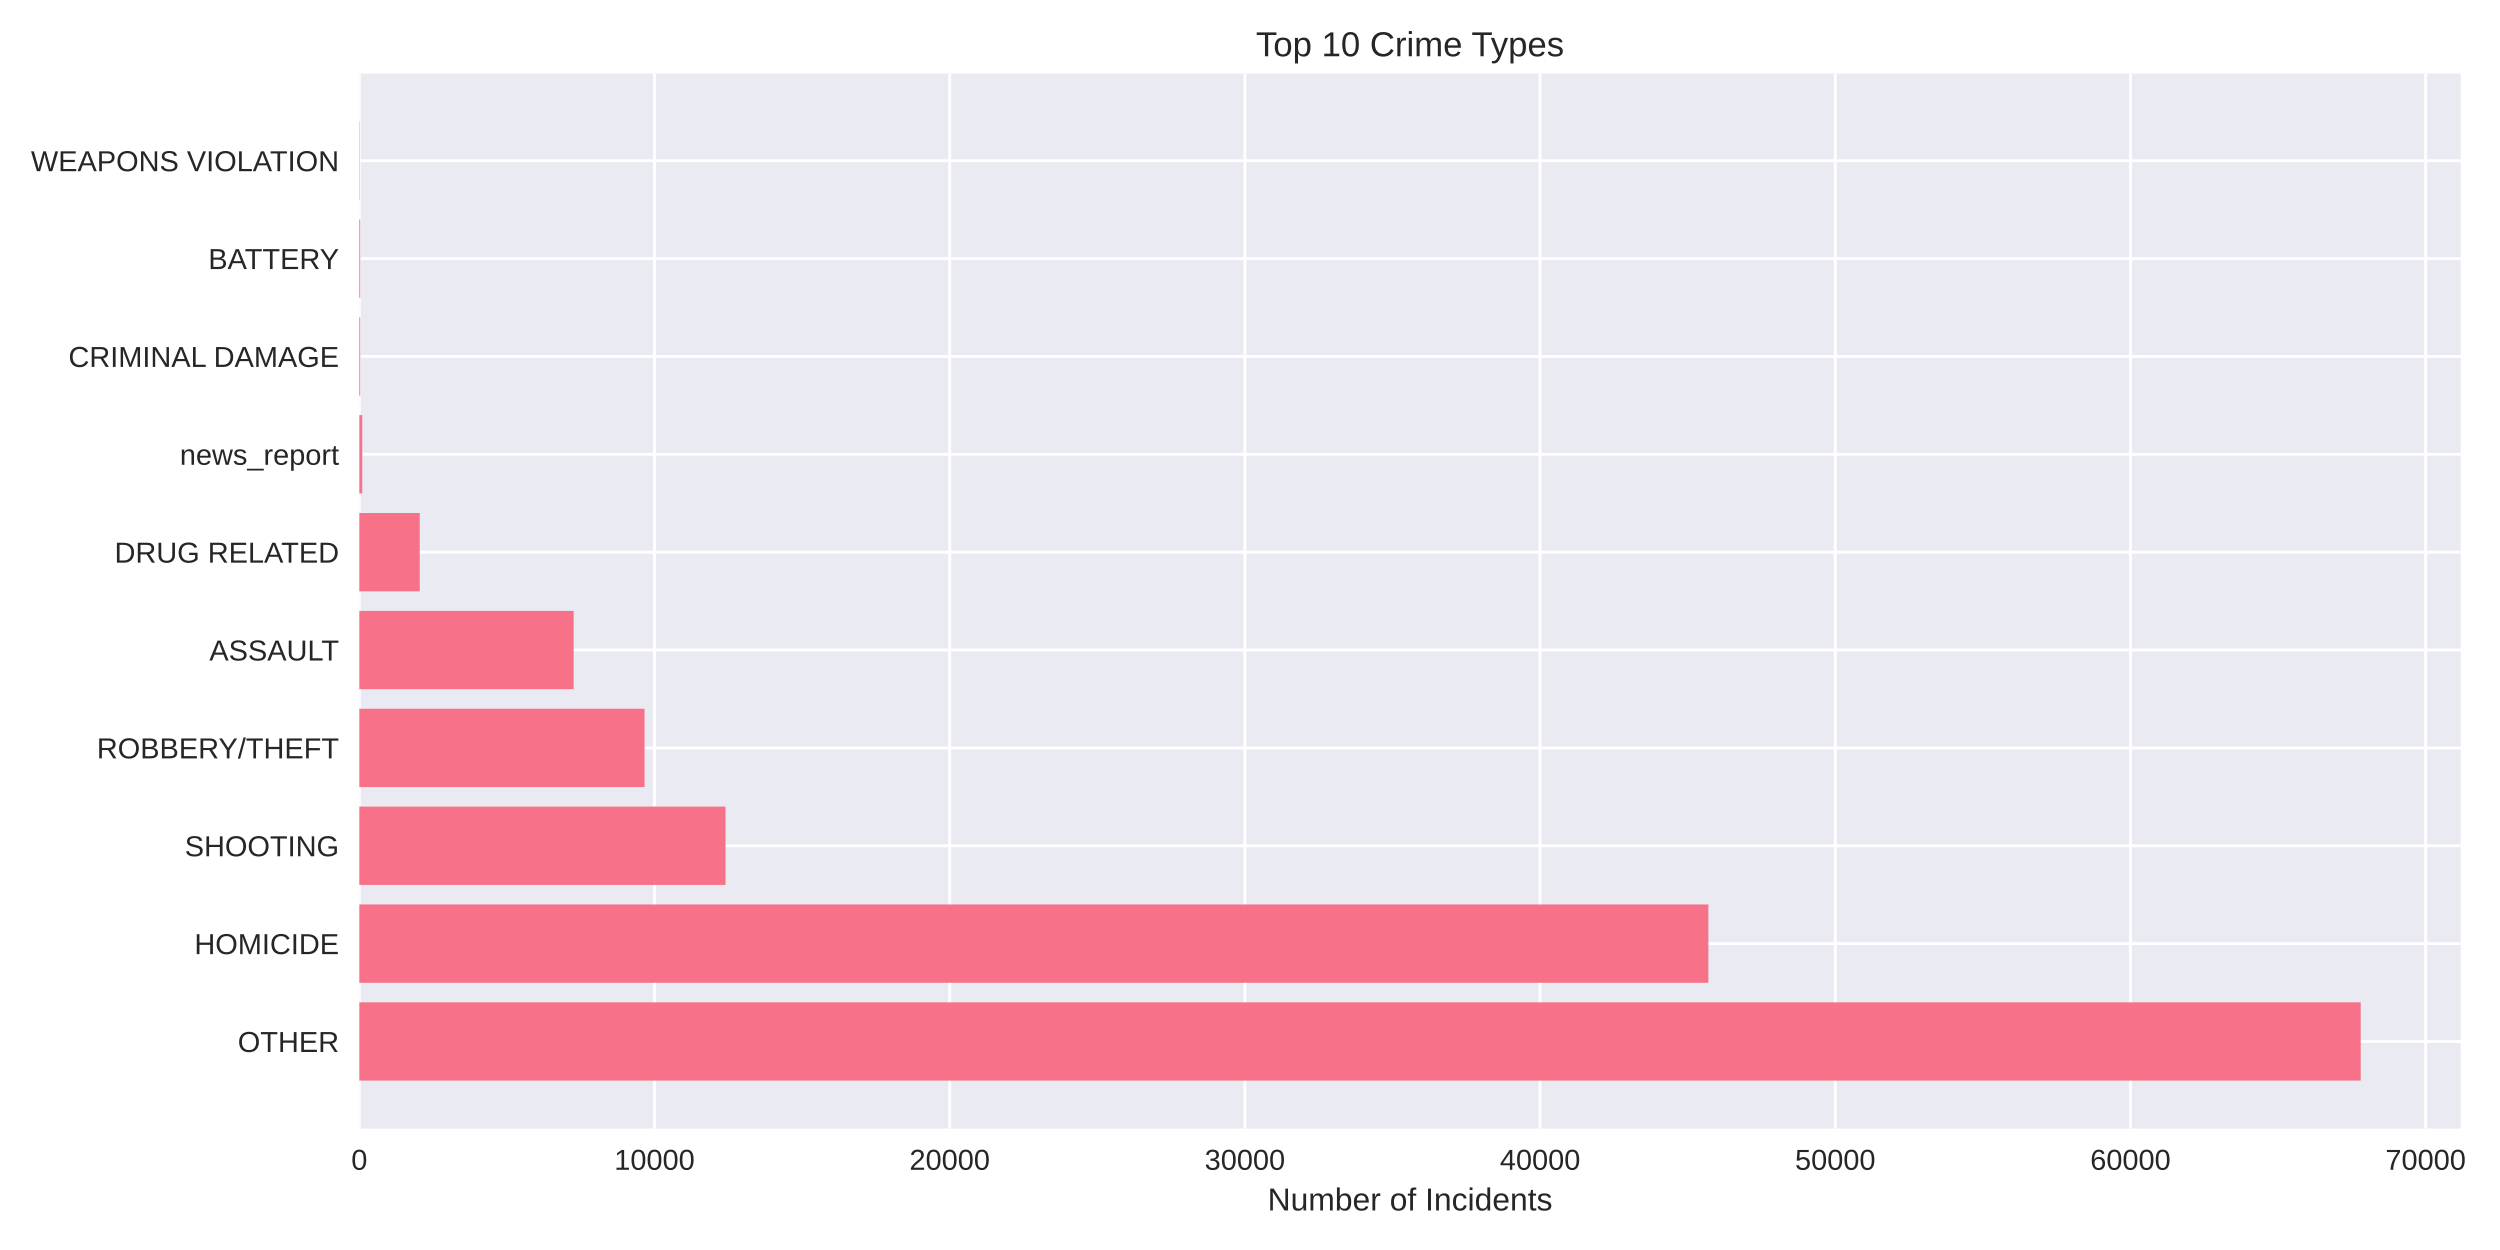
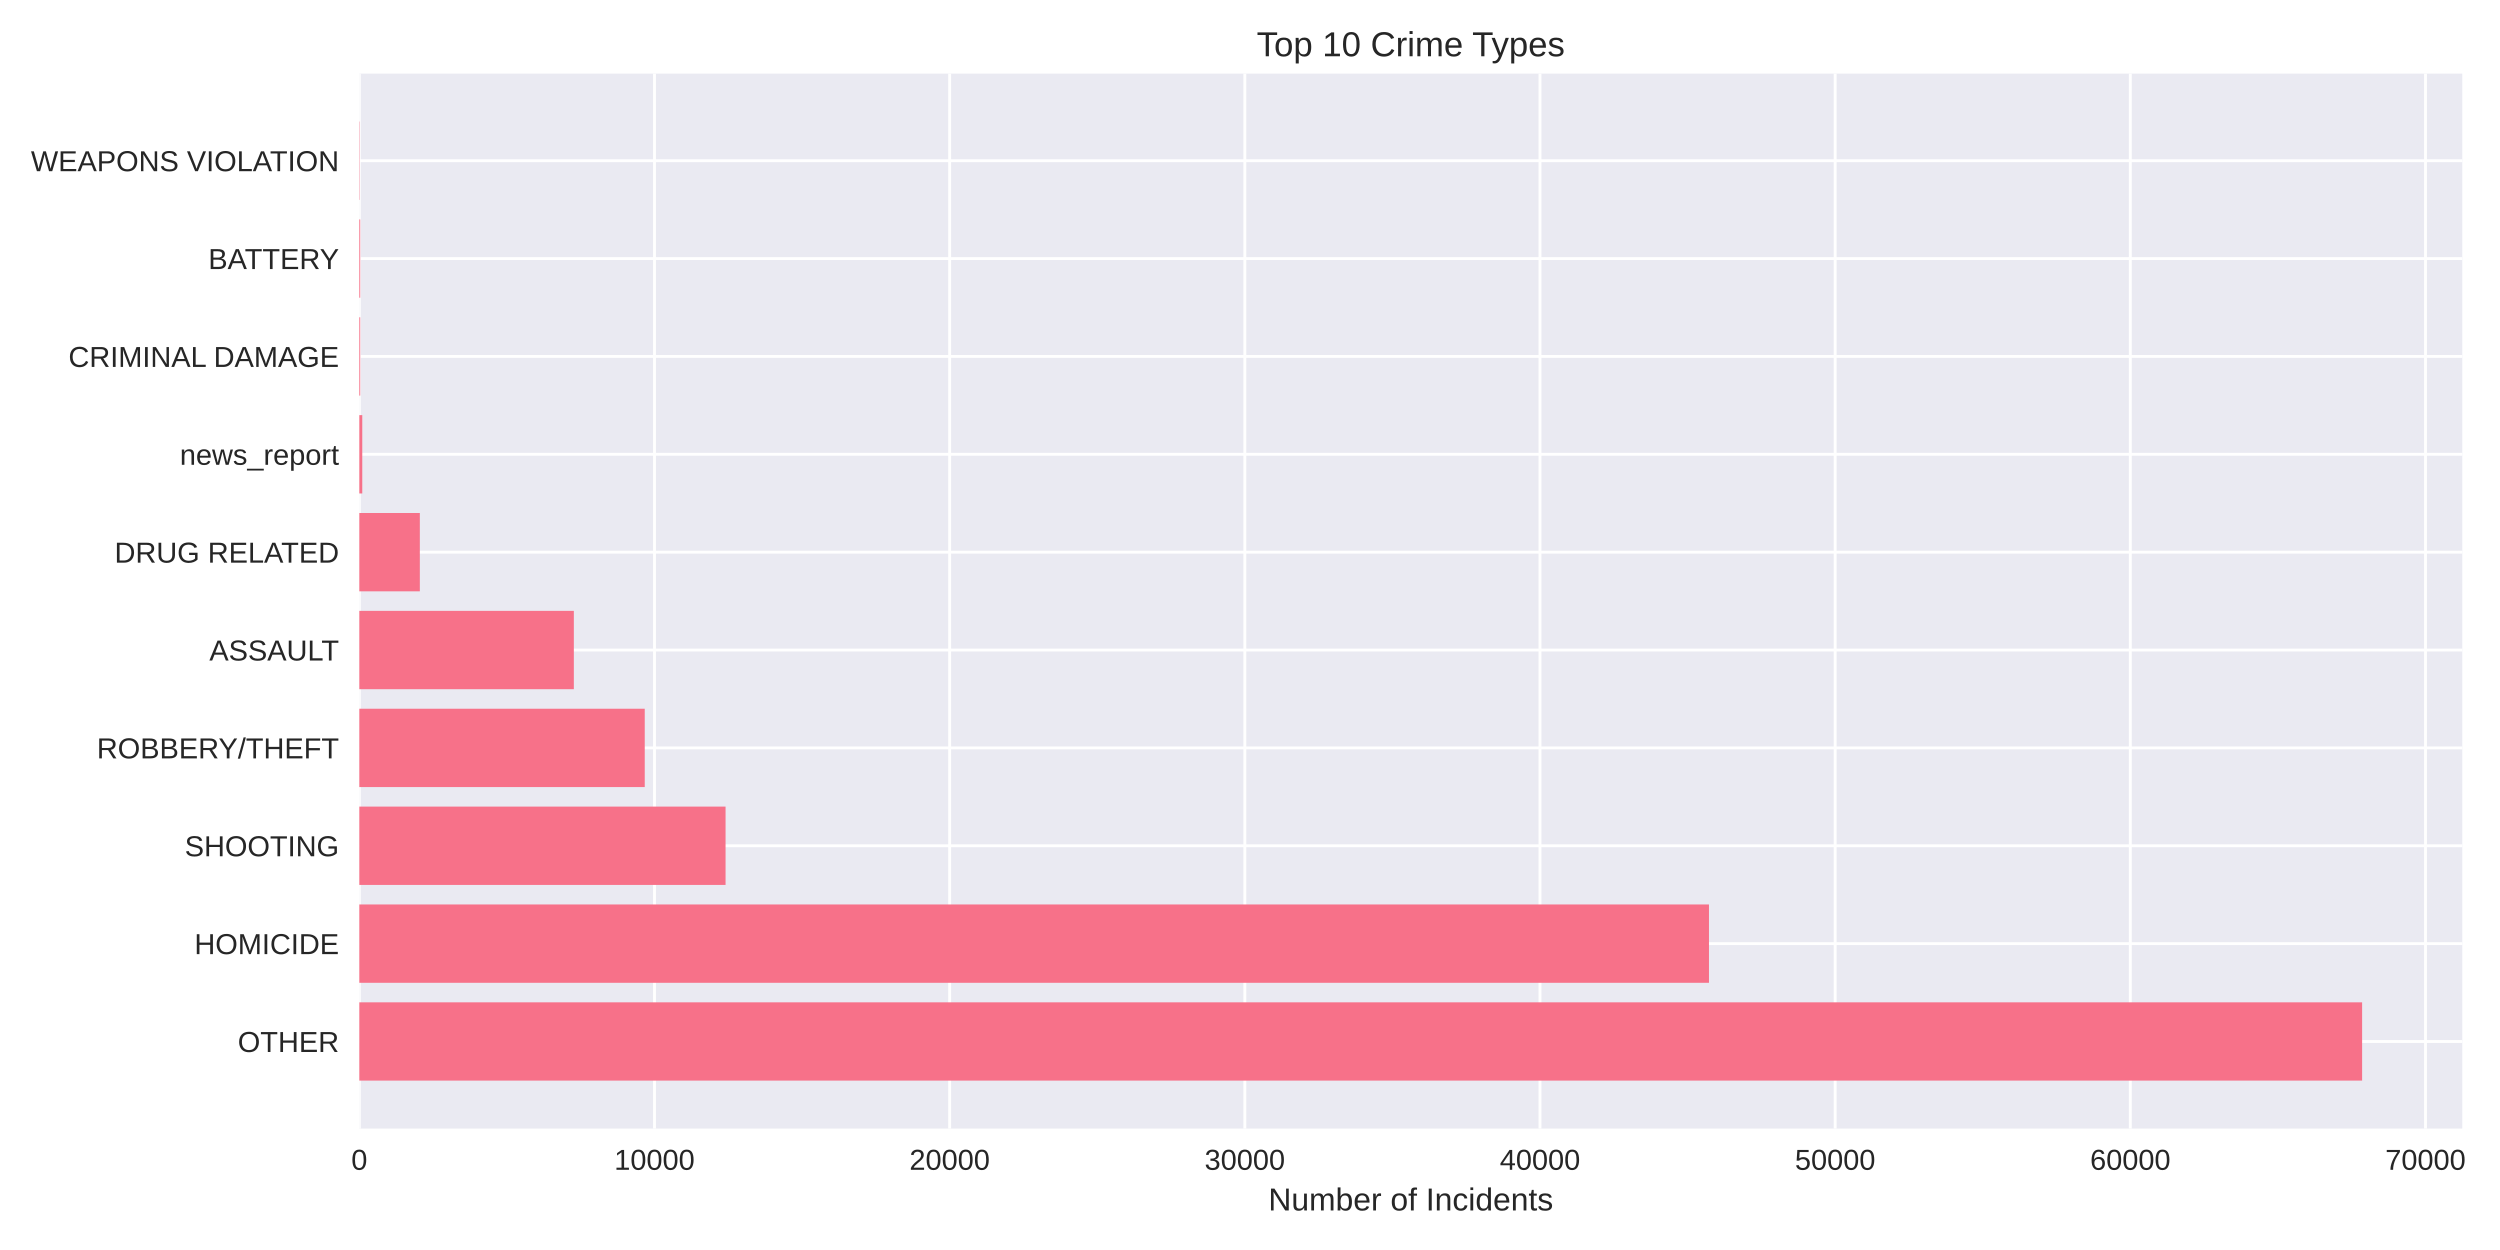
<svg xmlns="http://www.w3.org/2000/svg" width="864pt" height="432pt" viewBox="0 0 864 432" version="1.1">
  <defs>
    <style type="text/css">*{stroke-linejoin: round; stroke-linecap: butt}</style>
  </defs>
  <g id="figure_1">
    <g id="patch_1">
      <path d="M 0 432  L 864 432  L 864 0  L 0 0  z " style="fill: #ffffff" />
    </g>
    <g id="axes_1">
      <g id="patch_2">
-         <path d="M 124.18 390.04  L 850.443 390.04  L 850.443 25.44  L 124.18 25.44  z " style="fill: #eaeaf2" />
+         <path d="M 124.18 390.04  L 850.957 390.04  L 850.957 25.44  L 124.18 25.44  z " style="fill: #eaeaf2" />
      </g>
      <g id="matplotlib.axis_1">
        <g id="xtick_1">
          <g id="line2d_1">
-             <path d="M 124.18 390.04  L 124.18 25.44  " clip-path="url(#p6e5b67cda7)" style="fill: none; stroke: #ffffff; stroke-linecap: round" />
+             <path d="M 124.18 390.04  L 124.18 25.44  " clip-path="url(#p26adf0c3bb)" style="fill: none; stroke: #ffffff; stroke-linecap: round" />
          </g>
          <g id="line2d_2" />
          <g id="text_1">
            <text style="fill: #262626; font: 10px 'Arial', 'Liberation Sans', 'DejaVu Sans', 'Bitstream Vera Sans', sans-serif; text-anchor: middle" x="124.18" y="404.287" transform="rotate(-0 124.18 404.2869)">0</text>
          </g>
        </g>
        <g id="xtick_2">
          <g id="line2d_3">
-             <path d="M 226.198 390.04  L 226.198 25.44  " clip-path="url(#p6e5b67cda7)" style="fill: none; stroke: #ffffff; stroke-linecap: round" />
+             <path d="M 226.19 390.04  L 226.19 25.44  " clip-path="url(#p26adf0c3bb)" style="fill: none; stroke: #ffffff; stroke-linecap: round" />
          </g>
          <g id="line2d_4" />
          <g id="text_2">
-             <text style="fill: #262626; font: 10px 'Arial', 'Liberation Sans', 'DejaVu Sans', 'Bitstream Vera Sans', sans-serif; text-anchor: middle" x="226.198" y="404.287" transform="rotate(-0 226.1975 404.2869)">10000</text>
+             <text style="fill: #262626; font: 10px 'Arial', 'Liberation Sans', 'DejaVu Sans', 'Bitstream Vera Sans', sans-serif; text-anchor: middle" x="226.19" y="404.287" transform="rotate(-0 226.19 404.2869)">10000</text>
          </g>
        </g>
        <g id="xtick_3">
          <g id="line2d_5">
-             <path d="M 328.215 390.04  L 328.215 25.44  " clip-path="url(#p6e5b67cda7)" style="fill: none; stroke: #ffffff; stroke-linecap: round" />
+             <path d="M 328.2 390.04  L 328.2 25.44  " clip-path="url(#p26adf0c3bb)" style="fill: none; stroke: #ffffff; stroke-linecap: round" />
          </g>
          <g id="line2d_6" />
          <g id="text_3">
-             <text style="fill: #262626; font: 10px 'Arial', 'Liberation Sans', 'DejaVu Sans', 'Bitstream Vera Sans', sans-serif; text-anchor: middle" x="328.215" y="404.287" transform="rotate(-0 328.2151 404.2869)">20000</text>
+             <text style="fill: #262626; font: 10px 'Arial', 'Liberation Sans', 'DejaVu Sans', 'Bitstream Vera Sans', sans-serif; text-anchor: middle" x="328.2" y="404.287" transform="rotate(-0 328.2001 404.2869)">20000</text>
          </g>
        </g>
        <g id="xtick_4">
          <g id="line2d_7">
-             <path d="M 430.233 390.04  L 430.233 25.44  " clip-path="url(#p6e5b67cda7)" style="fill: none; stroke: #ffffff; stroke-linecap: round" />
+             <path d="M 430.21 390.04  L 430.21 25.44  " clip-path="url(#p26adf0c3bb)" style="fill: none; stroke: #ffffff; stroke-linecap: round" />
          </g>
          <g id="line2d_8" />
          <g id="text_4">
-             <text style="fill: #262626; font: 10px 'Arial', 'Liberation Sans', 'DejaVu Sans', 'Bitstream Vera Sans', sans-serif; text-anchor: middle" x="430.233" y="404.287" transform="rotate(-0 430.2326 404.2869)">30000</text>
+             <text style="fill: #262626; font: 10px 'Arial', 'Liberation Sans', 'DejaVu Sans', 'Bitstream Vera Sans', sans-serif; text-anchor: middle" x="430.21" y="404.287" transform="rotate(-0 430.2101 404.2869)">30000</text>
          </g>
        </g>
        <g id="xtick_5">
          <g id="line2d_9">
-             <path d="M 532.25 390.04  L 532.25 25.44  " clip-path="url(#p6e5b67cda7)" style="fill: none; stroke: #ffffff; stroke-linecap: round" />
+             <path d="M 532.22 390.04  L 532.22 25.44  " clip-path="url(#p26adf0c3bb)" style="fill: none; stroke: #ffffff; stroke-linecap: round" />
          </g>
          <g id="line2d_10" />
          <g id="text_5">
-             <text style="fill: #262626; font: 10px 'Arial', 'Liberation Sans', 'DejaVu Sans', 'Bitstream Vera Sans', sans-serif; text-anchor: middle" x="532.25" y="404.287" transform="rotate(-0 532.2502 404.2869)">40000</text>
+             <text style="fill: #262626; font: 10px 'Arial', 'Liberation Sans', 'DejaVu Sans', 'Bitstream Vera Sans', sans-serif; text-anchor: middle" x="532.22" y="404.287" transform="rotate(-0 532.2202 404.2869)">40000</text>
          </g>
        </g>
        <g id="xtick_6">
          <g id="line2d_11">
-             <path d="M 634.268 390.04  L 634.268 25.44  " clip-path="url(#p6e5b67cda7)" style="fill: none; stroke: #ffffff; stroke-linecap: round" />
+             <path d="M 634.23 390.04  L 634.23 25.44  " clip-path="url(#p26adf0c3bb)" style="fill: none; stroke: #ffffff; stroke-linecap: round" />
          </g>
          <g id="line2d_12" />
          <g id="text_6">
-             <text style="fill: #262626; font: 10px 'Arial', 'Liberation Sans', 'DejaVu Sans', 'Bitstream Vera Sans', sans-serif; text-anchor: middle" x="634.268" y="404.287" transform="rotate(-0 634.2677 404.2869)">50000</text>
+             <text style="fill: #262626; font: 10px 'Arial', 'Liberation Sans', 'DejaVu Sans', 'Bitstream Vera Sans', sans-serif; text-anchor: middle" x="634.23" y="404.287" transform="rotate(-0 634.2302 404.2869)">50000</text>
          </g>
        </g>
        <g id="xtick_7">
          <g id="line2d_13">
-             <path d="M 736.285 390.04  L 736.285 25.44  " clip-path="url(#p6e5b67cda7)" style="fill: none; stroke: #ffffff; stroke-linecap: round" />
+             <path d="M 736.24 390.04  L 736.24 25.44  " clip-path="url(#p26adf0c3bb)" style="fill: none; stroke: #ffffff; stroke-linecap: round" />
          </g>
          <g id="line2d_14" />
          <g id="text_7">
-             <text style="fill: #262626; font: 10px 'Arial', 'Liberation Sans', 'DejaVu Sans', 'Bitstream Vera Sans', sans-serif; text-anchor: middle" x="736.285" y="404.287" transform="rotate(-0 736.2853 404.2869)">60000</text>
+             <text style="fill: #262626; font: 10px 'Arial', 'Liberation Sans', 'DejaVu Sans', 'Bitstream Vera Sans', sans-serif; text-anchor: middle" x="736.24" y="404.287" transform="rotate(-0 736.2403 404.2869)">60000</text>
          </g>
        </g>
        <g id="xtick_8">
          <g id="line2d_15">
-             <path d="M 838.303 390.04  L 838.303 25.44  " clip-path="url(#p6e5b67cda7)" style="fill: none; stroke: #ffffff; stroke-linecap: round" />
+             <path d="M 838.25 390.04  L 838.25 25.44  " clip-path="url(#p26adf0c3bb)" style="fill: none; stroke: #ffffff; stroke-linecap: round" />
          </g>
          <g id="line2d_16" />
          <g id="text_8">
-             <text style="fill: #262626; font: 10px 'Arial', 'Liberation Sans', 'DejaVu Sans', 'Bitstream Vera Sans', sans-serif; text-anchor: middle" x="838.303" y="404.287" transform="rotate(-0 838.3028 404.2869)">70000</text>
+             <text style="fill: #262626; font: 10px 'Arial', 'Liberation Sans', 'DejaVu Sans', 'Bitstream Vera Sans', sans-serif; text-anchor: middle" x="838.25" y="404.287" transform="rotate(-0 838.2503 404.2869)">70000</text>
          </g>
        </g>
        <g id="text_9">
-           <text style="fill: #262626; font: 11px 'Arial', 'Liberation Sans', 'DejaVu Sans', 'Bitstream Vera Sans', sans-serif; text-anchor: middle" x="487.311" y="418.333" transform="rotate(-0 487.3115 418.3334)">Number of Incidents</text>
+           <text style="fill: #262626; font: 11px 'Arial', 'Liberation Sans', 'DejaVu Sans', 'Bitstream Vera Sans', sans-serif; text-anchor: middle" x="487.569" y="418.333" transform="rotate(-0 487.5686 418.3334)">Number of Incidents</text>
        </g>
      </g>
      <g id="matplotlib.axis_2">
        <g id="ytick_1">
          <g id="line2d_17">
-             <path d="M 124.18 359.939  L 850.443 359.939  " clip-path="url(#p6e5b67cda7)" style="fill: none; stroke: #ffffff; stroke-linecap: round" />
+             <path d="M 124.18 359.939  L 850.957 359.939  " clip-path="url(#p26adf0c3bb)" style="fill: none; stroke: #ffffff; stroke-linecap: round" />
          </g>
          <g id="line2d_18" />
          <g id="text_10">
            <text style="fill: #262626; font: 10px 'Arial', 'Liberation Sans', 'DejaVu Sans', 'Bitstream Vera Sans', sans-serif; text-anchor: end" x="117.18" y="363.562" transform="rotate(-0 117.18 363.562)">OTHER</text>
          </g>
        </g>
        <g id="ytick_2">
          <g id="line2d_19">
-             <path d="M 124.18 326.117  L 850.443 326.117  " clip-path="url(#p6e5b67cda7)" style="fill: none; stroke: #ffffff; stroke-linecap: round" />
+             <path d="M 124.18 326.117  L 850.957 326.117  " clip-path="url(#p26adf0c3bb)" style="fill: none; stroke: #ffffff; stroke-linecap: round" />
          </g>
          <g id="line2d_20" />
          <g id="text_11">
            <text style="fill: #262626; font: 10px 'Arial', 'Liberation Sans', 'DejaVu Sans', 'Bitstream Vera Sans', sans-serif; text-anchor: end" x="117.18" y="329.74" transform="rotate(-0 117.18 329.7401)">HOMICIDE</text>
          </g>
        </g>
        <g id="ytick_3">
          <g id="line2d_21">
-             <path d="M 124.18 292.295  L 850.443 292.295  " clip-path="url(#p6e5b67cda7)" style="fill: none; stroke: #ffffff; stroke-linecap: round" />
+             <path d="M 124.18 292.295  L 850.957 292.295  " clip-path="url(#p26adf0c3bb)" style="fill: none; stroke: #ffffff; stroke-linecap: round" />
          </g>
          <g id="line2d_22" />
          <g id="text_12">
            <text style="fill: #262626; font: 10px 'Arial', 'Liberation Sans', 'DejaVu Sans', 'Bitstream Vera Sans', sans-serif; text-anchor: end" x="117.18" y="295.918" transform="rotate(-0 117.18 295.9182)">SHOOTING</text>
          </g>
        </g>
        <g id="ytick_4">
          <g id="line2d_23">
-             <path d="M 124.18 258.473  L 850.443 258.473  " clip-path="url(#p6e5b67cda7)" style="fill: none; stroke: #ffffff; stroke-linecap: round" />
+             <path d="M 124.18 258.473  L 850.957 258.473  " clip-path="url(#p26adf0c3bb)" style="fill: none; stroke: #ffffff; stroke-linecap: round" />
          </g>
          <g id="line2d_24" />
          <g id="text_13">
            <text style="fill: #262626; font: 10px 'Arial', 'Liberation Sans', 'DejaVu Sans', 'Bitstream Vera Sans', sans-serif; text-anchor: end" x="117.18" y="262.096" transform="rotate(-0 117.18 262.0963)">ROBBERY/THEFT</text>
          </g>
        </g>
        <g id="ytick_5">
          <g id="line2d_25">
-             <path d="M 124.18 224.651  L 850.443 224.651  " clip-path="url(#p6e5b67cda7)" style="fill: none; stroke: #ffffff; stroke-linecap: round" />
+             <path d="M 124.18 224.651  L 850.957 224.651  " clip-path="url(#p26adf0c3bb)" style="fill: none; stroke: #ffffff; stroke-linecap: round" />
          </g>
          <g id="line2d_26" />
          <g id="text_14">
            <text style="fill: #262626; font: 10px 'Arial', 'Liberation Sans', 'DejaVu Sans', 'Bitstream Vera Sans', sans-serif; text-anchor: end" x="117.18" y="228.274" transform="rotate(-0 117.18 228.2744)">ASSAULT</text>
          </g>
        </g>
        <g id="ytick_6">
          <g id="line2d_27">
-             <path d="M 124.18 190.829  L 850.443 190.829  " clip-path="url(#p6e5b67cda7)" style="fill: none; stroke: #ffffff; stroke-linecap: round" />
+             <path d="M 124.18 190.829  L 850.957 190.829  " clip-path="url(#p26adf0c3bb)" style="fill: none; stroke: #ffffff; stroke-linecap: round" />
          </g>
          <g id="line2d_28" />
          <g id="text_15">
            <text style="fill: #262626; font: 10px 'Arial', 'Liberation Sans', 'DejaVu Sans', 'Bitstream Vera Sans', sans-serif; text-anchor: end" x="117.18" y="194.452" transform="rotate(-0 117.18 194.4525)">DRUG RELATED</text>
          </g>
        </g>
        <g id="ytick_7">
          <g id="line2d_29">
-             <path d="M 124.18 157.007  L 850.443 157.007  " clip-path="url(#p6e5b67cda7)" style="fill: none; stroke: #ffffff; stroke-linecap: round" />
+             <path d="M 124.18 157.007  L 850.957 157.007  " clip-path="url(#p26adf0c3bb)" style="fill: none; stroke: #ffffff; stroke-linecap: round" />
          </g>
          <g id="line2d_30" />
          <g id="text_16">
            <text style="fill: #262626; font: 10px 'Arial', 'Liberation Sans', 'DejaVu Sans', 'Bitstream Vera Sans', sans-serif; text-anchor: end" x="117.18" y="160.631" transform="rotate(-0 117.18 160.6306)">news_report</text>
          </g>
        </g>
        <g id="ytick_8">
          <g id="line2d_31">
-             <path d="M 124.18 123.185  L 850.443 123.185  " clip-path="url(#p6e5b67cda7)" style="fill: none; stroke: #ffffff; stroke-linecap: round" />
+             <path d="M 124.18 123.185  L 850.957 123.185  " clip-path="url(#p26adf0c3bb)" style="fill: none; stroke: #ffffff; stroke-linecap: round" />
          </g>
          <g id="line2d_32" />
          <g id="text_17">
            <text style="fill: #262626; font: 10px 'Arial', 'Liberation Sans', 'DejaVu Sans', 'Bitstream Vera Sans', sans-serif; text-anchor: end" x="117.18" y="126.809" transform="rotate(-0 117.18 126.8087)">CRIMINAL DAMAGE</text>
          </g>
        </g>
        <g id="ytick_9">
          <g id="line2d_33">
-             <path d="M 124.18 89.363  L 850.443 89.363  " clip-path="url(#p6e5b67cda7)" style="fill: none; stroke: #ffffff; stroke-linecap: round" />
+             <path d="M 124.18 89.363  L 850.957 89.363  " clip-path="url(#p26adf0c3bb)" style="fill: none; stroke: #ffffff; stroke-linecap: round" />
          </g>
          <g id="line2d_34" />
          <g id="text_18">
            <text style="fill: #262626; font: 10px 'Arial', 'Liberation Sans', 'DejaVu Sans', 'Bitstream Vera Sans', sans-serif; text-anchor: end" x="117.18" y="92.987" transform="rotate(-0 117.18 92.98681)">BATTERY</text>
          </g>
        </g>
        <g id="ytick_10">
          <g id="line2d_35">
-             <path d="M 124.18 55.541  L 850.443 55.541  " clip-path="url(#p6e5b67cda7)" style="fill: none; stroke: #ffffff; stroke-linecap: round" />
+             <path d="M 124.18 55.541  L 850.957 55.541  " clip-path="url(#p26adf0c3bb)" style="fill: none; stroke: #ffffff; stroke-linecap: round" />
          </g>
          <g id="line2d_36" />
          <g id="text_19">
            <text style="fill: #262626; font: 10px 'Arial', 'Liberation Sans', 'DejaVu Sans', 'Bitstream Vera Sans', sans-serif; text-anchor: end" x="117.18" y="59.165" transform="rotate(-0 117.18 59.16492)">WEAPONS VIOLATION</text>
          </g>
        </g>
      </g>
      <g id="patch_3">
-         <path d="M 124.18 373.467  L 815.859 373.467  L 815.859 346.41  L 124.18 346.41  z " clip-path="url(#p6e5b67cda7)" style="fill: #f77189" />
+         <path d="M 124.18 373.467  L 816.349 373.467  L 816.349 346.41  L 124.18 346.41  z " clip-path="url(#p26adf0c3bb)" style="fill: #f77189" />
      </g>
      <g id="patch_4">
-         <path d="M 124.18 339.645  L 590.41 339.645  L 590.41 312.588  L 124.18 312.588  z " clip-path="url(#p6e5b67cda7)" style="fill: #f77189" />
+         <path d="M 124.18 339.645  L 590.621 339.645  L 590.621 312.588  L 124.18 312.588  z " clip-path="url(#p26adf0c3bb)" style="fill: #f77189" />
      </g>
      <g id="patch_5">
-         <path d="M 124.18 305.823  L 250.733 305.823  L 250.733 278.766  L 124.18 278.766  z " clip-path="url(#p6e5b67cda7)" style="fill: #f77189" />
+         <path d="M 124.18 305.823  L 250.754 305.823  L 250.754 278.766  L 124.18 278.766  z " clip-path="url(#p26adf0c3bb)" style="fill: #f77189" />
      </g>
      <g id="patch_6">
-         <path d="M 124.18 272.002  L 222.749 272.002  L 222.749 244.944  L 124.18 244.944  z " clip-path="url(#p6e5b67cda7)" style="fill: #f77189" />
+         <path d="M 124.18 272.002  L 222.824 272.002  L 222.824 244.944  L 124.18 244.944  z " clip-path="url(#p26adf0c3bb)" style="fill: #f77189" />
      </g>
      <g id="patch_7">
-         <path d="M 124.18 238.18  L 198.255 238.18  L 198.255 211.122  L 124.18 211.122  z " clip-path="url(#p6e5b67cda7)" style="fill: #f77189" />
+         <path d="M 124.18 238.18  L 198.321 238.18  L 198.321 211.122  L 124.18 211.122  z " clip-path="url(#p26adf0c3bb)" style="fill: #f77189" />
      </g>
      <g id="patch_8">
-         <path d="M 124.18 204.358  L 145.063 204.358  L 145.063 177.3  L 124.18 177.3  z " clip-path="url(#p6e5b67cda7)" style="fill: #f77189" />
+         <path d="M 124.18 204.358  L 145.092 204.358  L 145.092 177.3  L 124.18 177.3  z " clip-path="url(#p26adf0c3bb)" style="fill: #f77189" />
      </g>
      <g id="patch_9">
-         <path d="M 124.18 170.536  L 125.2 170.536  L 125.2 143.478  L 124.18 143.478  z " clip-path="url(#p6e5b67cda7)" style="fill: #f77189" />
+         <path d="M 124.18 170.536  L 125.2 170.536  L 125.2 143.478  L 124.18 143.478  z " clip-path="url(#p26adf0c3bb)" style="fill: #f77189" />
      </g>
      <g id="patch_10">
-         <path d="M 124.18 136.714  L 124.496 136.714  L 124.496 109.657  L 124.18 109.657  z " clip-path="url(#p6e5b67cda7)" style="fill: #f77189" />
+         <path d="M 124.18 136.714  L 124.496 136.714  L 124.496 109.657  L 124.18 109.657  z " clip-path="url(#p26adf0c3bb)" style="fill: #f77189" />
      </g>
      <g id="patch_11">
-         <path d="M 124.18 102.892  L 124.496 102.892  L 124.496 75.835  L 124.18 75.835  z " clip-path="url(#p6e5b67cda7)" style="fill: #f77189" />
+         <path d="M 124.18 102.892  L 124.496 102.892  L 124.496 75.835  L 124.18 75.835  z " clip-path="url(#p26adf0c3bb)" style="fill: #f77189" />
      </g>
      <g id="patch_12">
-         <path d="M 124.18 69.07  L 124.292 69.07  L 124.292 42.013  L 124.18 42.013  z " clip-path="url(#p6e5b67cda7)" style="fill: #f77189" />
+         <path d="M 124.18 69.07  L 124.292 69.07  L 124.292 42.013  L 124.18 42.013  z " clip-path="url(#p26adf0c3bb)" style="fill: #f77189" />
      </g>
      <g id="patch_13">
        <path d="M 124.18 390.04  L 124.18 25.44  " style="fill: none" />
      </g>
      <g id="patch_14">
-         <path d="M 850.443 390.04  L 850.443 25.44  " style="fill: none" />
+         <path d="M 850.957 390.04  L 850.957 25.44  " style="fill: none" />
      </g>
      <g id="patch_15">
-         <path d="M 124.18 390.04  L 850.443 390.04  " style="fill: none" />
+         <path d="M 124.18 390.04  L 850.957 390.04  " style="fill: none" />
      </g>
      <g id="patch_16">
-         <path d="M 124.18 25.44  L 850.443 25.44  " style="fill: none" />
+         <path d="M 124.18 25.44  L 850.957 25.44  " style="fill: none" />
      </g>
      <g id="text_20">
-         <text style="fill: #262626; font: 12px 'Arial', 'Liberation Sans', 'DejaVu Sans', 'Bitstream Vera Sans', sans-serif; text-anchor: middle" x="487.311" y="19.44" transform="rotate(-0 487.3115 19.44)">Top 10 Crime Types</text>
+         <text style="fill: #262626; font: 12px 'Arial', 'Liberation Sans', 'DejaVu Sans', 'Bitstream Vera Sans', sans-serif; text-anchor: middle" x="487.569" y="19.44" transform="rotate(-0 487.5686 19.44)">Top 10 Crime Types</text>
      </g>
    </g>
  </g>
  <defs>
-     <clipPath id="p6e5b67cda7">
-       <rect x="124.18" y="25.44" width="726.263" height="364.6" />
+     <clipPath id="p26adf0c3bb">
+       <rect x="124.18" y="25.44" width="726.777" height="364.6" />
    </clipPath>
  </defs>
</svg>
